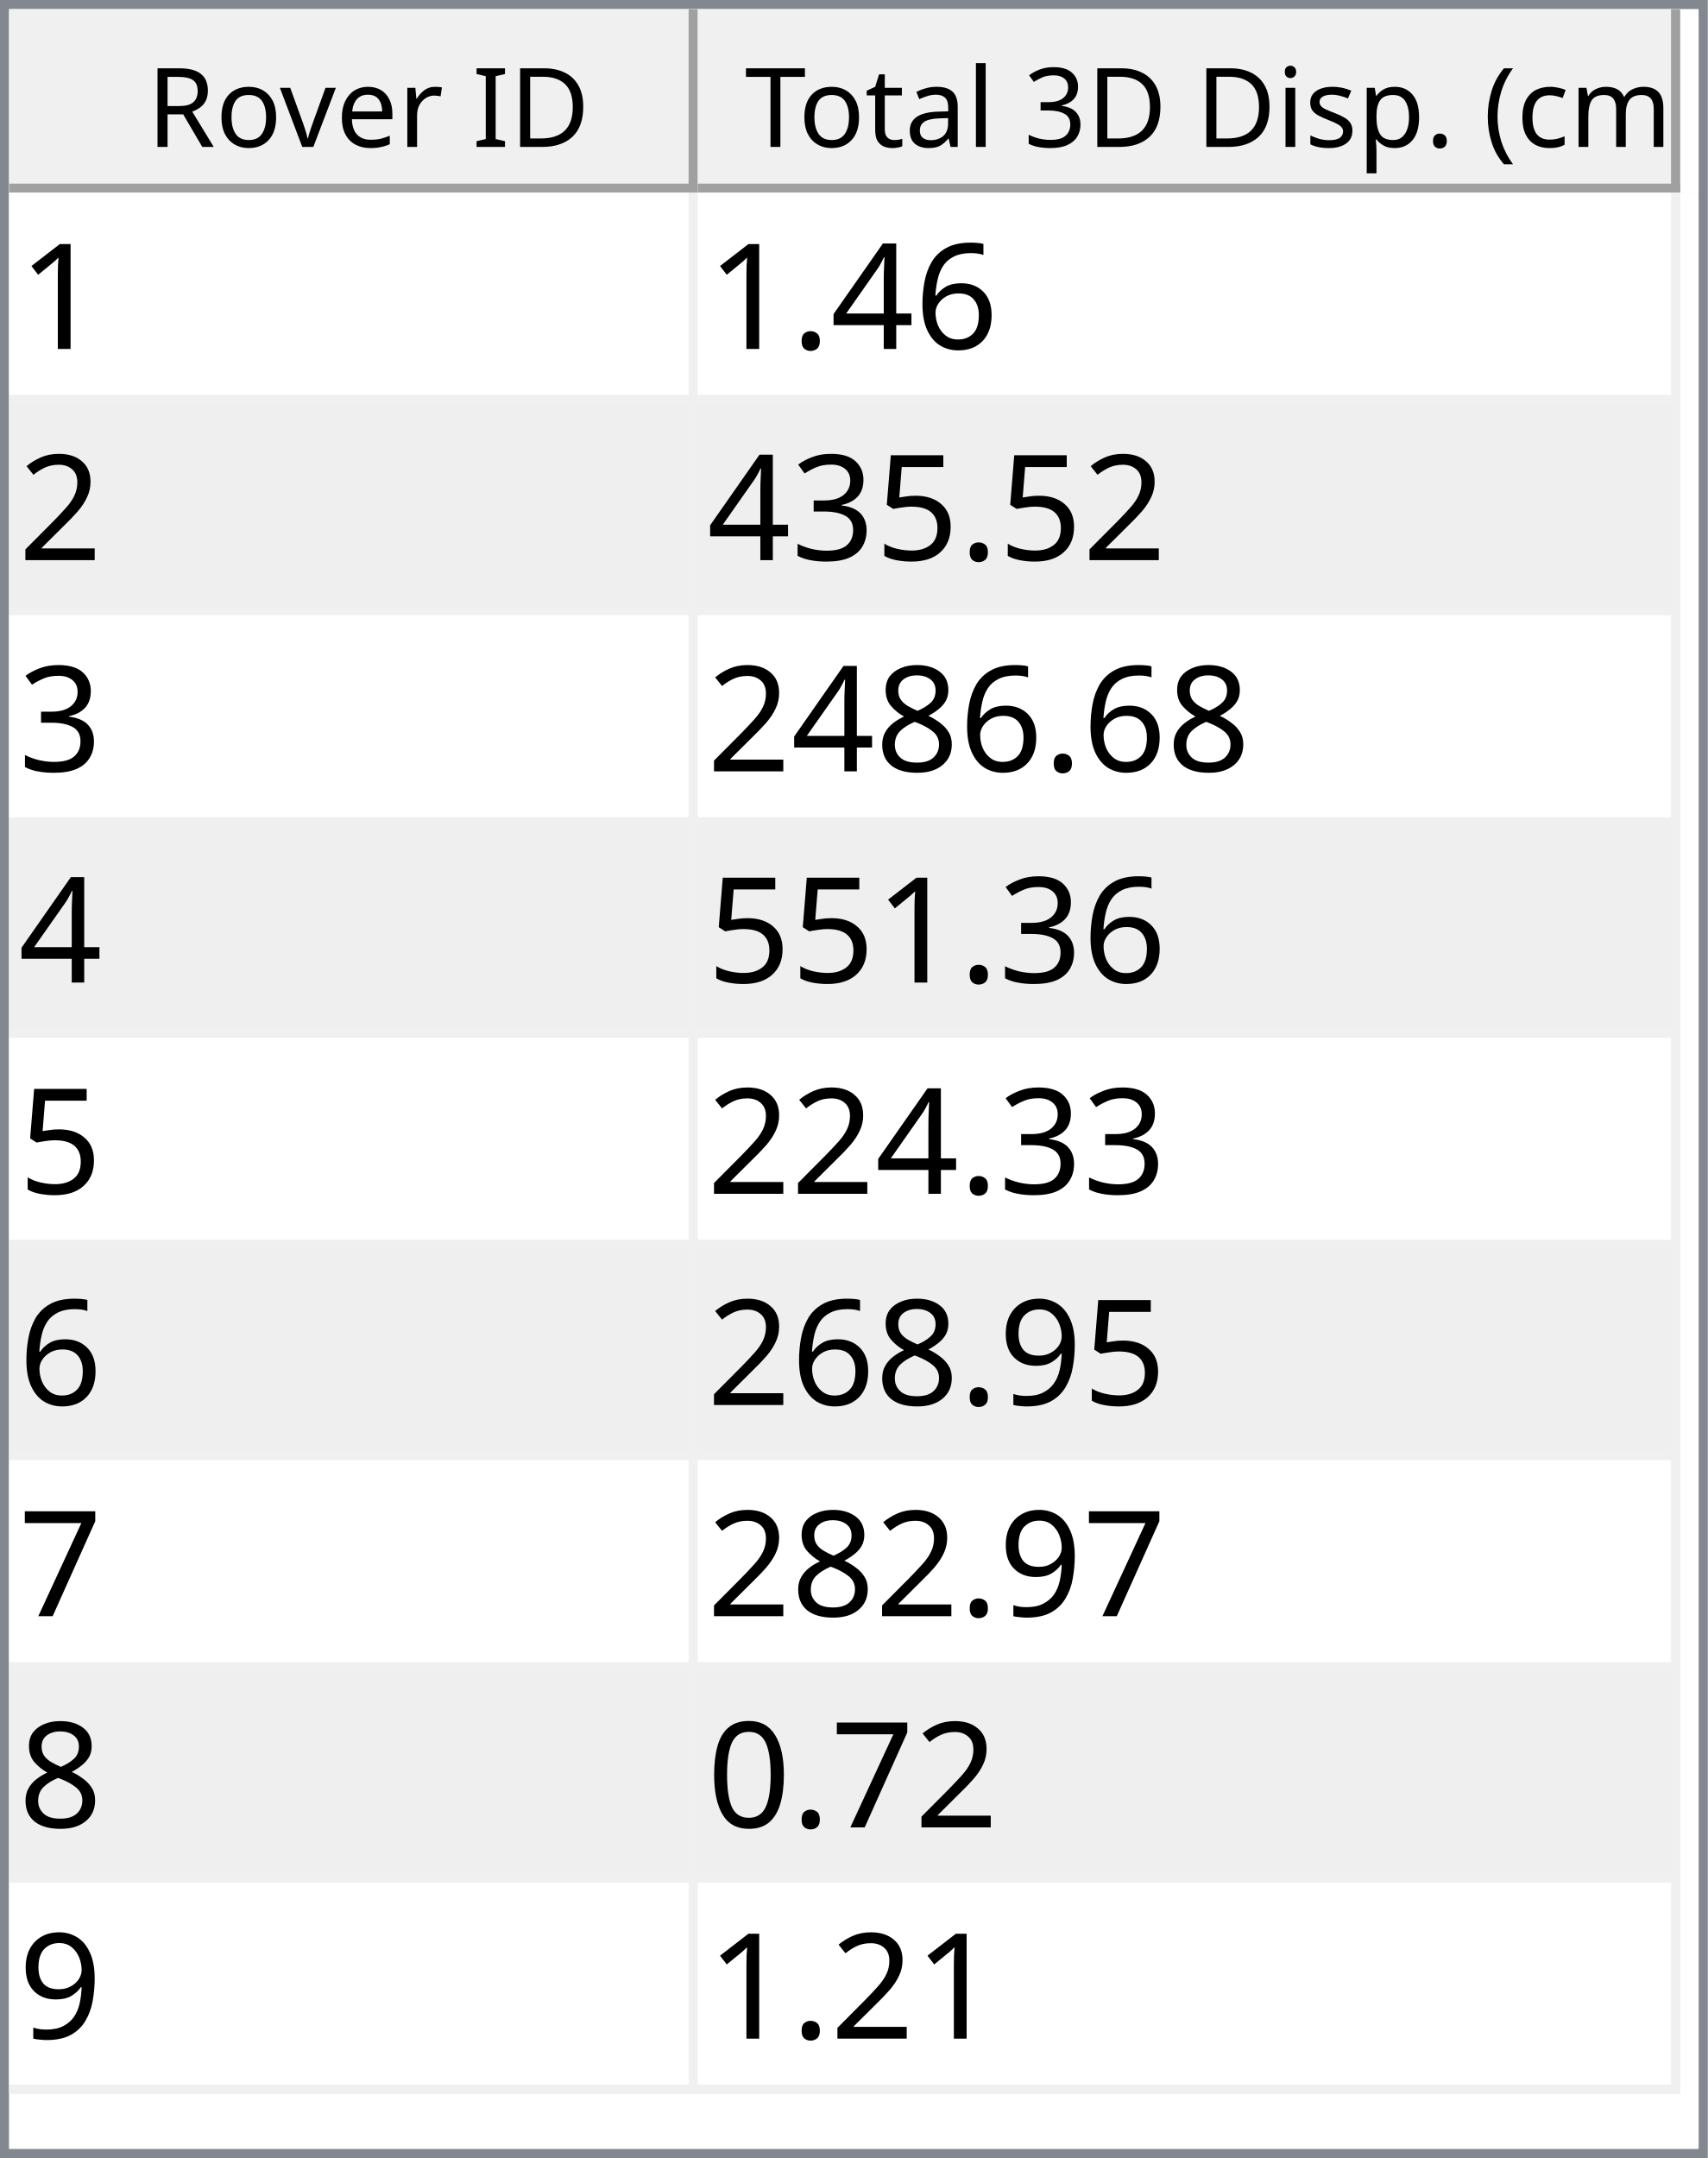
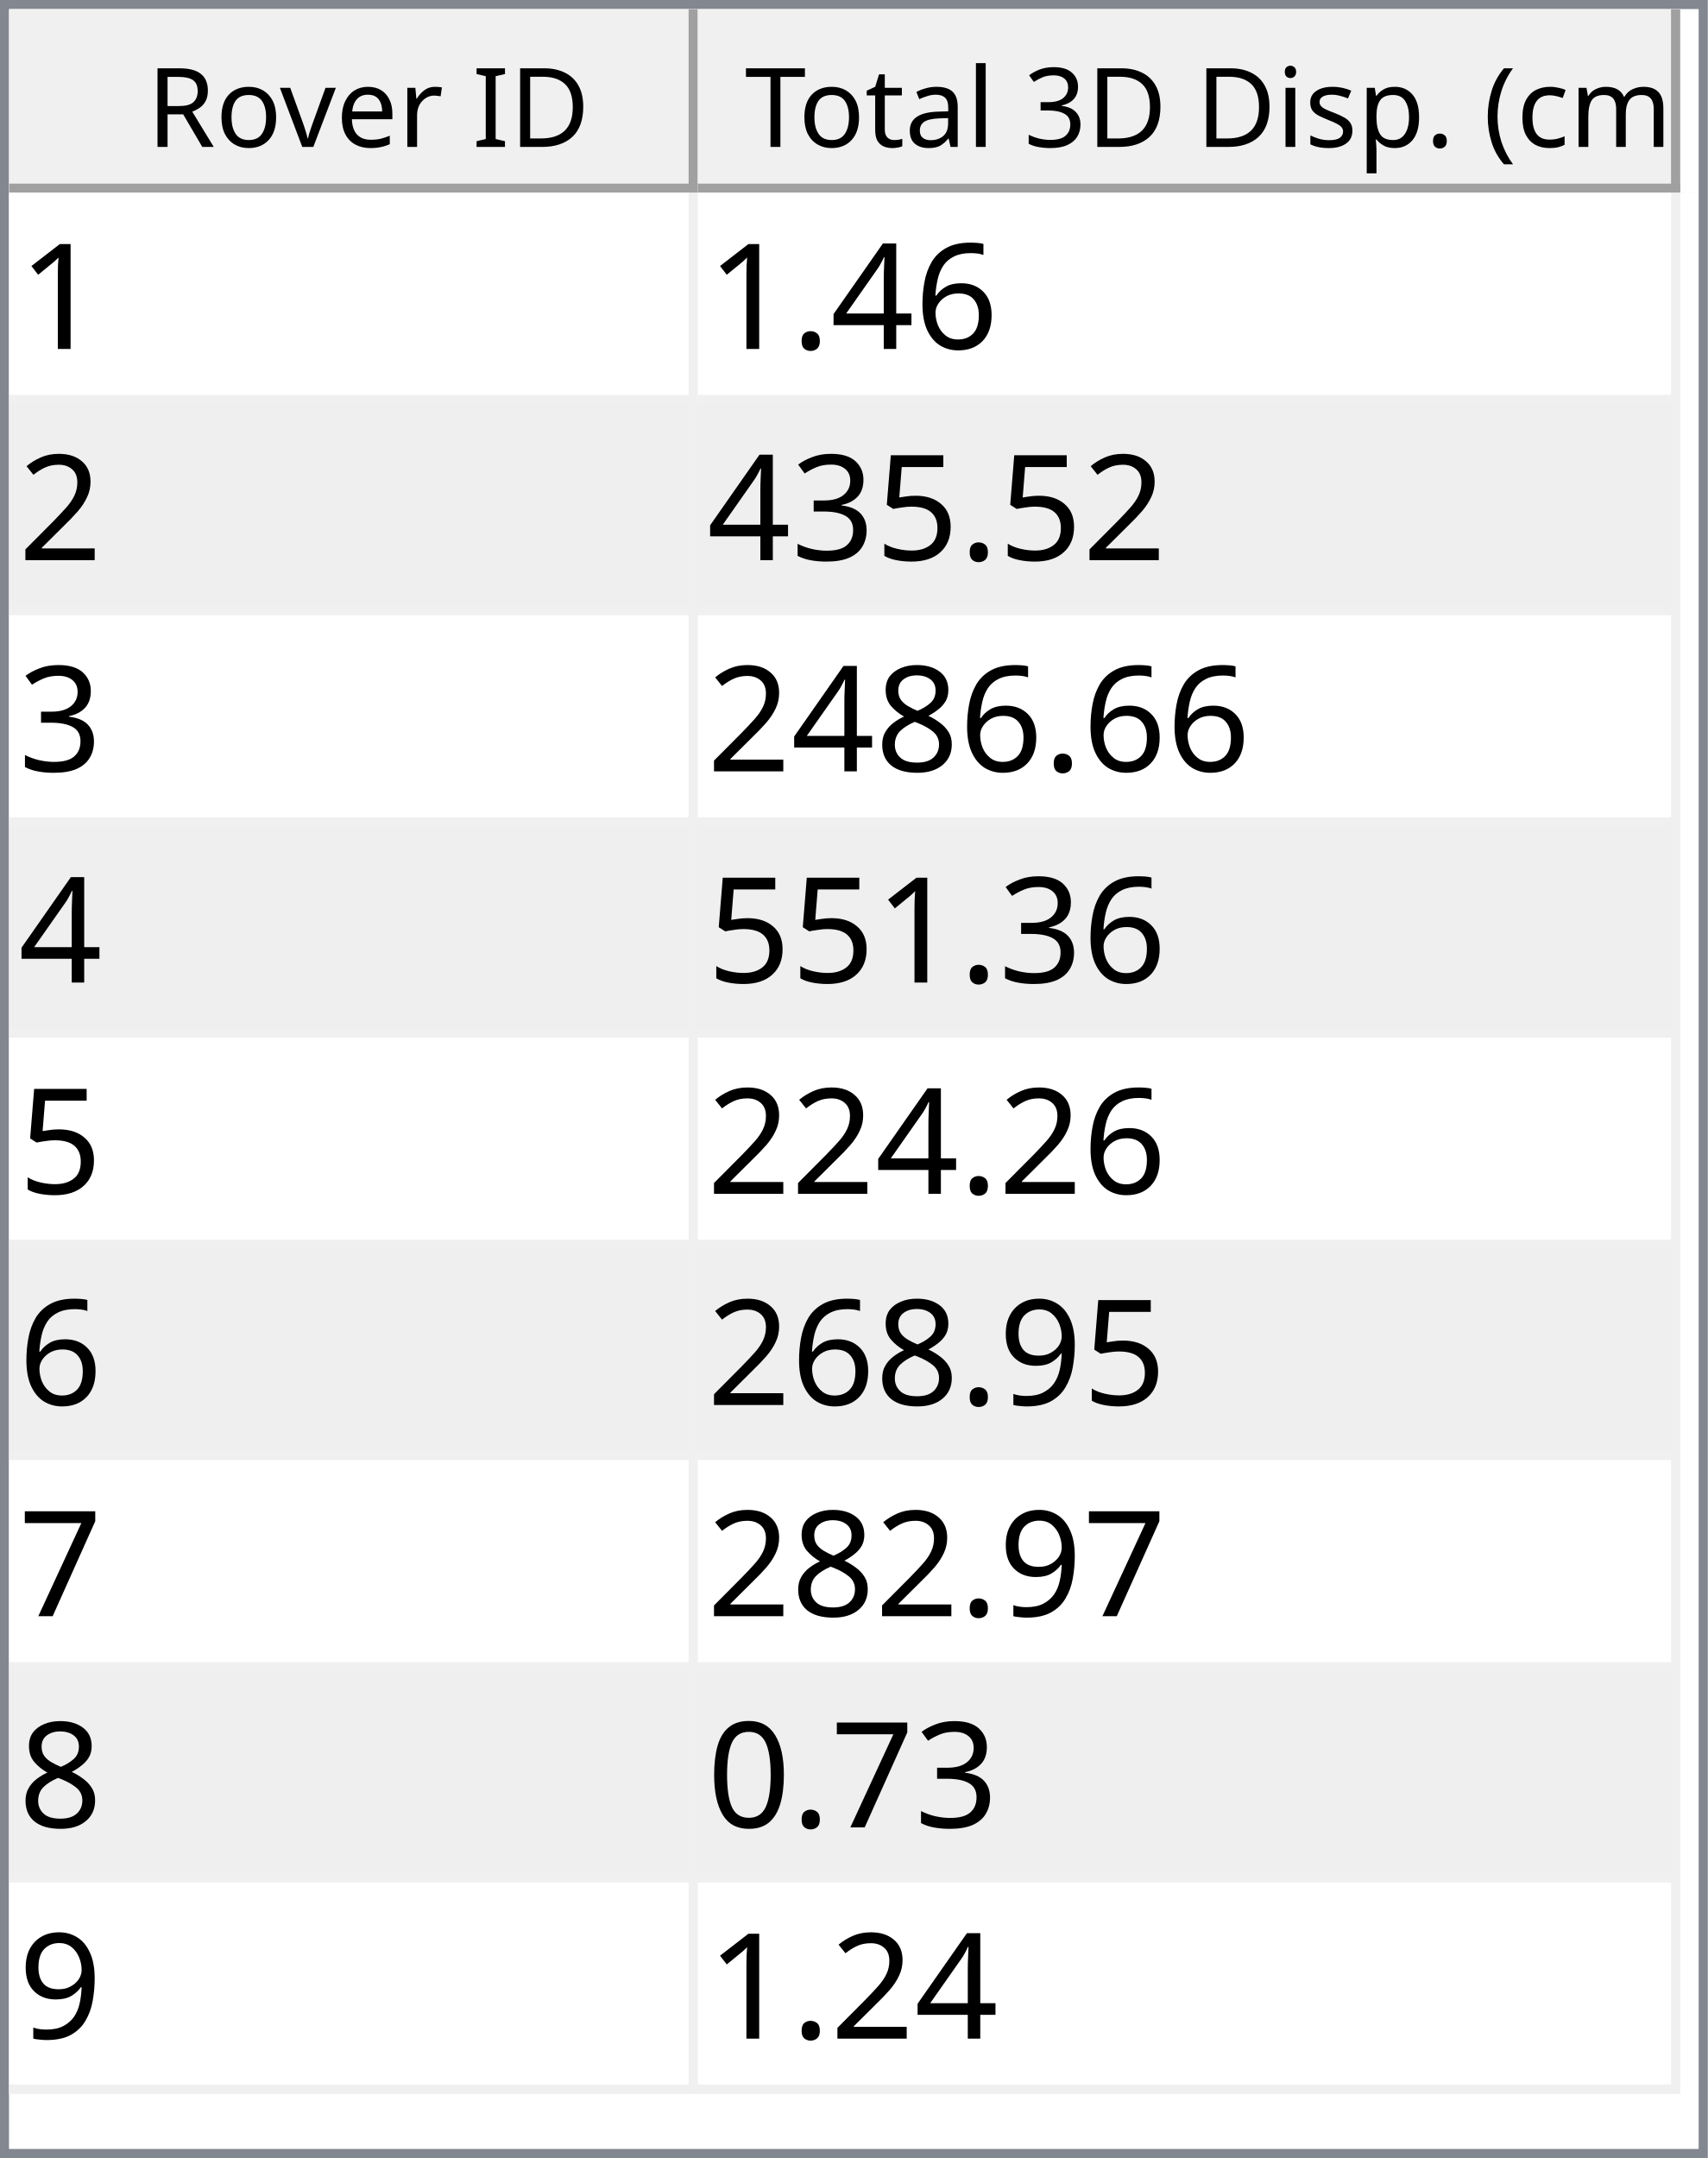
<svg xmlns="http://www.w3.org/2000/svg" style="fill-opacity:1; color-rendering:auto; color-interpolation:auto; text-rendering:auto; stroke:black; stroke-linecap:square; stroke-miterlimit:10; shape-rendering:auto; stroke-opacity:1; fill:black; stroke-dasharray:none; font-weight:normal; stroke-width:1; font-family:'Dialog'; font-style:normal; stroke-linejoin:miter; font-size:12px; stroke-dashoffset:0; image-rendering:auto;" width="186" height="235">
  <defs id="genericDefs" />
  <g>
    <defs id="defs1">
      <clipPath clipPathUnits="userSpaceOnUse" id="clipPath1">
        <path d="M0 0 L186 0 L186 235 L0 235 L0 0 Z" />
      </clipPath>
      <clipPath clipPathUnits="userSpaceOnUse" id="clipPath2">
        <path d="M0 0 L0 235 L186 235 L186 0 Z" />
      </clipPath>
      <clipPath clipPathUnits="userSpaceOnUse" id="clipPath3">
        <path d="M0 0 L0 20 L184 20 L184 0 Z" />
      </clipPath>
      <clipPath clipPathUnits="userSpaceOnUse" id="clipPath4">
        <path d="M0 0 L0 20 L75 20 L75 0 Z" />
      </clipPath>
      <clipPath clipPathUnits="userSpaceOnUse" id="clipPath5">
        <path d="M1 1 L1 19 L74 19 L74 1 Z" />
      </clipPath>
      <clipPath clipPathUnits="userSpaceOnUse" id="clipPath6">
        <path d="M0 0 L0 18 L73 18 L73 0 Z" />
      </clipPath>
      <clipPath clipPathUnits="userSpaceOnUse" id="clipPath7">
        <path d="M-0.5 -0.5 L-0.5 19.5 L74.5 19.5 L74.5 -0.5 Z" />
      </clipPath>
      <clipPath clipPathUnits="userSpaceOnUse" id="clipPath8">
        <path d="M0 0 L0 20 L107 20 L107 0 Z" />
      </clipPath>
      <clipPath clipPathUnits="userSpaceOnUse" id="clipPath9">
        <path d="M1 1 L1 19 L106 19 L106 1 Z" />
      </clipPath>
      <clipPath clipPathUnits="userSpaceOnUse" id="clipPath10">
        <path d="M0 0 L0 18 L105 18 L105 0 Z" />
      </clipPath>
      <clipPath clipPathUnits="userSpaceOnUse" id="clipPath11">
        <path d="M-0.5 -0.5 L-0.5 19.5 L106.5 19.5 L106.5 -0.5 Z" />
      </clipPath>
      <clipPath clipPathUnits="userSpaceOnUse" id="clipPath12">
        <path d="M0 0 L0 213 L184 213 L184 0 Z" />
      </clipPath>
      <clipPath clipPathUnits="userSpaceOnUse" id="clipPath13">
        <path d="M0 0 L0 207 L182 207 L182 0 Z" />
      </clipPath>
      <clipPath clipPathUnits="userSpaceOnUse" id="clipPath14">
        <path d="M-0.5 -0.5 L-0.5 206.5 L181.5 206.5 L181.5 -0.5 Z" />
      </clipPath>
      <clipPath clipPathUnits="userSpaceOnUse" id="clipPath15">
        <path d="M0 0 L0 22 L74 22 L74 0 Z" />
      </clipPath>
      <clipPath clipPathUnits="userSpaceOnUse" id="clipPath16">
        <path d="M0 0 L0 22 L106 22 L106 0 Z" />
      </clipPath>
      <font horiz-adv-x="64.551" id="font1">
        <font-face ascent="107.91" descent="25.098" units-per-em="100" style="font-style:normal; font-family:Segoe UI; font-weight:normal;" />
        <missing-glyph horiz-adv-x="64.551" d="M8.109 0 L8.109 68.266 L56.453 68.266 L56.453 0 L8.109 0 ZM15.328 7.234 L49.219 7.234 L49.219 61.031 L15.328 61.031 L15.328 7.234 Z" />
        <glyph unicode="D" horiz-adv-x="70.117" d="M9.188 0 L9.188 70.016 L28.516 70.016 Q65.531 70.016 65.531 35.891 Q65.531 19.672 55.25 9.836 Q44.969 0 27.734 0 L9.188 0 ZM17.391 62.594 L17.391 7.422 L27.828 7.422 Q41.609 7.422 49.273 14.797 Q56.938 22.172 56.938 35.688 Q56.938 62.594 28.328 62.594 L17.391 62.594 Z" />
        <glyph unicode="I" horiz-adv-x="26.611" d="M17.391 0 L9.188 0 L9.188 70.016 L17.391 70.016 L17.391 0 Z" />
        <glyph unicode=" " horiz-adv-x="27.393" d="" />
        <glyph unicode="r" horiz-adv-x="34.766" d="M34.188 41.891 Q32.078 43.5 28.125 43.5 Q23 43.5 19.555 38.672 Q16.109 33.844 16.109 25.484 L16.109 0 L8.109 0 L8.109 50 L16.109 50 L16.109 39.703 L16.312 39.703 Q18.016 44.969 21.531 47.922 Q25.047 50.875 29.391 50.875 Q32.516 50.875 34.188 50.203 L34.188 41.891 Z" />
        <glyph unicode="e" horiz-adv-x="52.295" d="M48.297 23 L12.984 23 Q13.188 14.656 17.484 10.109 Q21.781 5.562 29.297 5.562 Q37.75 5.562 44.828 11.141 L44.828 3.609 Q38.234 -1.172 27.391 -1.172 Q16.797 -1.172 10.742 5.641 Q4.688 12.453 4.688 24.812 Q4.688 36.469 11.305 43.82 Q17.922 51.172 27.734 51.172 Q37.547 51.172 42.922 44.828 Q48.297 38.484 48.297 27.203 L48.297 23 ZM40.094 29.781 Q40.047 36.719 36.75 40.578 Q33.453 44.438 27.594 44.438 Q21.922 44.438 17.969 40.383 Q14.016 36.328 13.094 29.781 L40.094 29.781 Z" />
        <glyph unicode="v" horiz-adv-x="47.9" d="M47.406 50 L27.484 0 L19.625 0 L0.688 50 L9.469 50 L22.172 13.672 Q23.578 9.672 23.922 6.688 L24.125 6.688 Q24.609 10.453 25.688 13.484 L38.969 50 L47.406 50 Z" />
        <glyph unicode="o" horiz-adv-x="58.594" d="M29 -1.172 Q17.922 -1.172 11.305 5.836 Q4.688 12.844 4.688 24.422 Q4.688 37.016 11.57 44.094 Q18.453 51.172 30.172 51.172 Q41.359 51.172 47.633 44.289 Q53.906 37.406 53.906 25.203 Q53.906 13.234 47.141 6.031 Q40.375 -1.172 29 -1.172 ZM29.594 44.438 Q21.875 44.438 17.383 39.188 Q12.891 33.938 12.891 24.703 Q12.891 15.828 17.43 10.695 Q21.969 5.562 29.594 5.562 Q37.359 5.562 41.531 10.594 Q45.703 15.625 45.703 24.906 Q45.703 34.281 41.531 39.359 Q37.359 44.438 29.594 44.438 Z" />
        <glyph unicode="R" horiz-adv-x="59.814" d="M59.375 0 L49.609 0 L37.891 19.625 Q36.281 22.359 34.766 24.289 Q33.25 26.219 31.664 27.438 Q30.078 28.656 28.25 29.219 Q26.422 29.781 24.125 29.781 L17.391 29.781 L17.391 0 L9.188 0 L9.188 70.016 L30.078 70.016 Q34.672 70.016 38.555 68.867 Q42.438 67.719 45.289 65.375 Q48.141 63.031 49.758 59.547 Q51.375 56.062 51.375 51.375 Q51.375 47.703 50.273 44.656 Q49.172 41.609 47.148 39.211 Q45.125 36.812 42.266 35.133 Q39.406 33.453 35.844 32.516 L35.844 32.328 Q37.594 31.547 38.891 30.547 Q40.188 29.547 41.359 28.18 Q42.531 26.812 43.68 25.078 Q44.828 23.344 46.234 21.047 L59.375 0 ZM17.391 62.594 L17.391 37.203 L28.516 37.203 Q31.594 37.203 34.203 38.133 Q36.812 39.062 38.719 40.797 Q40.625 42.531 41.703 45.047 Q42.781 47.562 42.781 50.688 Q42.781 56.297 39.141 59.445 Q35.5 62.594 28.609 62.594 L17.391 62.594 Z" />
        <glyph unicode=")" horiz-adv-x="30.176" d="M8.297 -15.922 L1.172 -15.922 Q16.406 2.344 16.406 26.812 Q16.406 51.469 1.078 70.016 L8.297 70.016 Q23.531 52.156 23.531 26.703 Q23.531 1.375 8.297 -15.922 Z" />
        <glyph unicode="m" horiz-adv-x="86.133" d="M79.109 0 L71.094 0 L71.094 28.719 Q71.094 37.016 68.531 40.727 Q65.969 44.438 59.906 44.438 Q54.781 44.438 51.195 39.75 Q47.609 35.062 47.609 28.516 L47.609 0 L39.594 0 L39.594 29.688 Q39.594 44.438 28.219 44.438 Q22.953 44.438 19.531 40.016 Q16.109 35.594 16.109 28.516 L16.109 0 L8.109 0 L8.109 50 L16.109 50 L16.109 42.094 L16.312 42.094 Q21.625 51.172 31.844 51.172 Q36.969 51.172 40.773 48.312 Q44.578 45.453 46 40.828 Q51.562 51.172 62.594 51.172 Q79.109 51.172 79.109 30.812 L79.109 0 Z" />
        <glyph unicode="c" horiz-adv-x="46.191" d="M42.188 2.297 Q36.422 -1.172 28.516 -1.172 Q17.828 -1.172 11.258 5.789 Q4.688 12.75 4.688 23.828 Q4.688 36.188 11.766 43.68 Q18.844 51.172 30.672 51.172 Q37.25 51.172 42.281 48.734 L42.281 40.531 Q36.719 44.438 30.375 44.438 Q22.703 44.438 17.797 38.945 Q12.891 33.453 12.891 24.516 Q12.891 15.719 17.508 10.641 Q22.125 5.562 29.891 5.562 Q36.422 5.562 42.188 9.906 L42.188 2.297 Z" />
        <glyph unicode="(" horiz-adv-x="30.176" d="M29.109 -15.922 L21.969 -15.922 Q6.844 1.375 6.844 26.703 Q6.844 52.156 21.969 70.016 L29.203 70.016 Q13.875 51.469 13.875 26.812 Q13.875 2.344 29.109 -15.922 Z" />
        <glyph unicode="." horiz-adv-x="21.68" d="M10.891 -1.078 Q8.641 -1.078 7.055 0.539 Q5.469 2.156 5.469 4.391 Q5.469 6.641 7.055 8.273 Q8.641 9.906 10.891 9.906 Q13.188 9.906 14.797 8.273 Q16.406 6.641 16.406 4.391 Q16.406 2.156 14.797 0.539 Q13.188 -1.078 10.891 -1.078 Z" />
        <glyph unicode="p" horiz-adv-x="58.789" d="M16.312 7.234 L16.109 7.234 L16.109 -23 L8.109 -23 L8.109 50 L16.109 50 L16.109 41.219 L16.312 41.219 Q22.219 51.172 33.594 51.172 Q43.266 51.172 48.688 44.461 Q54.109 37.75 54.109 26.469 Q54.109 13.922 48 6.375 Q41.891 -1.172 31.297 -1.172 Q21.578 -1.172 16.312 7.234 ZM16.109 27.391 L16.109 20.406 Q16.109 14.203 20.141 9.883 Q24.172 5.562 30.375 5.562 Q37.641 5.562 41.773 11.133 Q45.906 16.703 45.906 26.609 Q45.906 34.969 42.047 39.703 Q38.188 44.438 31.594 44.438 Q24.609 44.438 20.359 39.578 Q16.109 34.719 16.109 27.391 Z" />
        <glyph unicode="s" horiz-adv-x="42.432" d="M5.078 1.812 L5.078 10.406 Q11.625 5.562 19.484 5.562 Q30.031 5.562 30.031 12.594 Q30.031 14.594 29.125 15.992 Q28.219 17.391 26.68 18.461 Q25.141 19.531 23.07 20.383 Q21 21.234 18.609 22.172 Q15.281 23.484 12.766 24.828 Q10.25 26.172 8.57 27.859 Q6.891 29.547 6.031 31.695 Q5.172 33.844 5.172 36.719 Q5.172 40.234 6.789 42.945 Q8.406 45.656 11.086 47.484 Q13.766 49.312 17.211 50.242 Q20.656 51.172 24.312 51.172 Q30.812 51.172 35.938 48.922 L35.938 40.828 Q30.422 44.438 23.25 44.438 Q21 44.438 19.195 43.922 Q17.391 43.406 16.094 42.477 Q14.797 41.547 14.086 40.258 Q13.375 38.969 13.375 37.406 Q13.375 35.453 14.086 34.133 Q14.797 32.812 16.164 31.789 Q17.531 30.766 19.484 29.938 Q21.438 29.109 23.922 28.125 Q27.25 26.859 29.883 25.516 Q32.516 24.172 34.375 22.484 Q36.234 20.797 37.234 18.602 Q38.234 16.406 38.234 13.375 Q38.234 9.672 36.602 6.938 Q34.969 4.203 32.234 2.398 Q29.5 0.594 25.93 -0.289 Q22.359 -1.172 18.453 -1.172 Q10.75 -1.172 5.078 1.812 Z" />
        <glyph unicode="i" horiz-adv-x="24.219" d="M12.203 62.703 Q10.062 62.703 8.547 64.164 Q7.031 65.625 7.031 67.875 Q7.031 70.125 8.547 71.609 Q10.062 73.094 12.203 73.094 Q14.406 73.094 15.945 71.609 Q17.484 70.125 17.484 67.875 Q17.484 65.719 15.945 64.211 Q14.406 62.703 12.203 62.703 ZM16.109 0 L8.109 0 L8.109 50 L16.109 50 L16.109 0 Z" />
        <glyph unicode="3" horiz-adv-x="53.906" d="M46.531 19.828 Q46.531 15.094 44.75 11.211 Q42.969 7.328 39.719 4.57 Q36.469 1.812 31.93 0.297 Q27.391 -1.219 21.922 -1.219 Q11.922 -1.219 6 2.594 L6 11.188 Q13.094 5.609 22.219 5.609 Q25.875 5.609 28.828 6.539 Q31.781 7.469 33.906 9.227 Q36.031 10.984 37.18 13.477 Q38.328 15.969 38.328 19.094 Q38.328 32.812 18.797 32.812 L12.984 32.812 L12.984 39.594 L18.5 39.594 Q35.797 39.594 35.797 52.484 Q35.797 64.406 22.609 64.406 Q15.188 64.406 8.688 59.422 L8.688 67.188 Q15.375 71.188 24.609 71.188 Q29 71.188 32.57 69.969 Q36.141 68.75 38.68 66.555 Q41.219 64.359 42.609 61.281 Q44 58.203 44 54.5 Q44 40.672 30.031 36.719 L30.031 36.531 Q33.594 36.141 36.625 34.797 Q39.656 33.453 41.852 31.305 Q44.047 29.156 45.289 26.25 Q46.531 23.344 46.531 19.828 Z" />
        <glyph unicode="l" horiz-adv-x="24.219" d="M16.109 0 L8.109 0 L8.109 74.031 L16.109 74.031 L16.109 0 Z" />
        <glyph unicode="a" horiz-adv-x="50.879" d="M43.891 0 L35.891 0 L35.891 7.812 L35.688 7.812 Q30.469 -1.172 20.312 -1.172 Q12.844 -1.172 8.617 2.781 Q4.391 6.734 4.391 13.281 Q4.391 27.297 20.906 29.594 L35.891 31.688 Q35.891 44.438 25.594 44.438 Q16.547 44.438 9.281 38.281 L9.281 46.484 Q16.656 51.172 26.266 51.172 Q43.891 51.172 43.891 32.516 L43.891 0 ZM35.891 25.297 L23.828 23.641 Q18.266 22.859 15.43 20.875 Q12.594 18.891 12.594 13.875 Q12.594 10.203 15.211 7.883 Q17.828 5.562 22.172 5.562 Q28.125 5.562 32.008 9.742 Q35.891 13.922 35.891 20.312 L35.891 25.297 Z" />
        <glyph unicode="t" horiz-adv-x="33.887" d="M31.297 0.484 Q28.469 -1.078 23.828 -1.078 Q10.688 -1.078 10.688 13.578 L10.688 43.172 L2.094 43.172 L2.094 50 L10.688 50 L10.688 62.203 L18.703 64.797 L18.703 50 L31.297 50 L31.297 43.172 L18.703 43.172 L18.703 14.984 Q18.703 9.969 20.414 7.82 Q22.125 5.672 26.078 5.672 Q29.109 5.672 31.297 7.328 L31.297 0.484 Z" />
        <glyph unicode="T" horiz-adv-x="52.393" d="M50.594 62.594 L30.375 62.594 L30.375 0 L22.172 0 L22.172 62.594 L2 62.594 L2 70.016 L50.594 70.016 L50.594 62.594 Z" />
      </font>
      <font horiz-adv-x="75.0" id="font2">
        <font-face ascent="100.537" descent="21.973" units-per-em="100" style="font-style:normal; font-family:sans-serif; font-weight:normal;" />
        <missing-glyph horiz-adv-x="75.0" d="M12.5 0 L12.5 62.5 L62.5 62.5 L62.5 0 L12.5 0 ZM14.062 1.562 L60.938 1.562 L60.938 60.938 L14.062 60.938 L14.062 1.562 Z" />
        <glyph unicode="1" horiz-adv-x="55.615" d="M37.25 0 L28.469 0 L28.469 56 Q25.297 52.984 20.141 49.953 Q14.984 46.922 10.891 45.406 L10.891 53.906 Q18.266 57.375 23.781 62.305 Q29.297 67.234 31.594 71.875 L37.25 71.875 L37.25 0 Z" />
        <glyph unicode="6" horiz-adv-x="55.615" d="M49.75 54.047 L41.016 53.375 Q39.844 58.547 37.703 60.891 Q34.125 64.656 28.906 64.656 Q24.703 64.656 21.531 62.312 Q17.391 59.281 14.992 53.469 Q12.594 47.656 12.5 36.922 Q15.672 41.75 20.266 44.094 Q24.859 46.438 29.891 46.438 Q38.672 46.438 44.852 39.969 Q51.031 33.5 51.031 23.25 Q51.031 16.5 48.125 10.719 Q45.219 4.938 40.141 1.859 Q35.062 -1.219 28.609 -1.219 Q17.625 -1.219 10.695 6.859 Q3.766 14.938 3.766 33.5 Q3.766 54.25 11.422 63.672 Q18.109 71.875 29.438 71.875 Q37.891 71.875 43.289 67.141 Q48.688 62.406 49.75 54.047 ZM13.875 23.188 Q13.875 18.656 15.797 14.508 Q17.719 10.359 21.188 8.18 Q24.656 6 28.469 6 Q34.031 6 38.039 10.492 Q42.047 14.984 42.047 22.703 Q42.047 30.125 38.086 34.398 Q34.125 38.672 28.125 38.672 Q22.172 38.672 18.023 34.398 Q13.875 30.125 13.875 23.188 Z" />
        <glyph unicode="4" horiz-adv-x="55.615" d="M32.328 0 L32.328 17.141 L1.266 17.141 L1.266 25.203 L33.938 71.578 L41.109 71.578 L41.109 25.203 L50.781 25.203 L50.781 17.141 L41.109 17.141 L41.109 0 L32.328 0 ZM32.328 25.203 L32.328 57.469 L9.906 25.203 L32.328 25.203 Z" />
        <glyph unicode="." horiz-adv-x="27.783" d="M9.078 0 L9.078 10.016 L19.094 10.016 L19.094 0 L9.078 0 Z" />
        <glyph unicode="2" horiz-adv-x="55.615" d="M50.344 8.453 L50.344 0 L3.031 0 Q2.938 3.172 4.047 6.109 Q5.859 10.938 9.836 15.625 Q13.812 20.312 21.344 26.469 Q33.016 36.031 37.117 41.625 Q41.219 47.219 41.219 52.203 Q41.219 57.422 37.477 61.008 Q33.734 64.594 27.734 64.594 Q21.391 64.594 17.578 60.789 Q13.766 56.984 13.719 50.25 L4.688 51.172 Q5.609 61.281 11.664 66.578 Q17.719 71.875 27.938 71.875 Q38.234 71.875 44.242 66.164 Q50.25 60.453 50.25 52 Q50.25 47.703 48.492 43.555 Q46.734 39.406 42.656 34.812 Q38.578 30.219 29.109 22.219 Q21.188 15.578 18.945 13.211 Q16.703 10.844 15.234 8.453 L50.344 8.453 Z" />
        <glyph unicode="5" horiz-adv-x="55.615" d="M4.156 18.75 L13.375 19.531 Q14.406 12.797 18.141 9.398 Q21.875 6 27.156 6 Q33.5 6 37.891 10.789 Q42.281 15.578 42.281 23.484 Q42.281 31 38.062 35.352 Q33.844 39.703 27 39.703 Q22.75 39.703 19.336 37.773 Q15.922 35.844 13.969 32.766 L5.719 33.844 L12.641 70.609 L48.25 70.609 L48.25 62.203 L19.672 62.203 L15.828 42.969 Q22.266 47.469 29.344 47.469 Q38.719 47.469 45.164 40.969 Q51.609 34.469 51.609 24.266 Q51.609 14.547 45.953 7.469 Q39.062 -1.219 27.156 -1.219 Q17.391 -1.219 11.211 4.25 Q5.031 9.719 4.156 18.75 Z" />
        <glyph unicode="3" horiz-adv-x="55.615" d="M4.203 18.891 L12.984 20.062 Q14.5 12.594 18.141 9.297 Q21.781 6 27 6 Q33.203 6 37.477 10.297 Q41.75 14.594 41.75 20.953 Q41.75 27 37.797 30.93 Q33.844 34.859 27.734 34.859 Q25.25 34.859 21.531 33.891 L22.516 41.609 Q23.391 41.5 23.922 41.5 Q29.547 41.5 34.039 44.43 Q38.531 47.359 38.531 53.469 Q38.531 58.297 35.258 61.477 Q31.984 64.656 26.812 64.656 Q21.688 64.656 18.266 61.43 Q14.844 58.203 13.875 51.766 L5.078 53.328 Q6.688 62.156 12.398 67.016 Q18.109 71.875 26.609 71.875 Q32.469 71.875 37.398 69.359 Q42.328 66.844 44.945 62.5 Q47.562 58.156 47.562 53.266 Q47.562 48.641 45.07 44.828 Q42.578 41.016 37.703 38.766 Q44.047 37.312 47.562 32.695 Q51.078 28.078 51.078 21.141 Q51.078 11.766 44.242 5.25 Q37.406 -1.266 26.953 -1.266 Q17.531 -1.266 11.305 4.352 Q5.078 9.969 4.203 18.891 Z" />
        <glyph unicode="8" horiz-adv-x="55.615" d="M17.672 38.812 Q12.203 40.828 9.57 44.539 Q6.938 48.25 6.938 53.422 Q6.938 61.234 12.555 66.555 Q18.172 71.875 27.484 71.875 Q36.859 71.875 42.578 66.43 Q48.297 60.984 48.297 53.172 Q48.297 48.188 45.68 44.508 Q43.062 40.828 37.75 38.812 Q44.344 36.672 47.781 31.883 Q51.219 27.094 51.219 20.453 Q51.219 11.281 44.727 5.031 Q38.234 -1.219 27.641 -1.219 Q17.047 -1.219 10.547 5.055 Q4.047 11.328 4.047 20.703 Q4.047 27.688 7.594 32.398 Q11.141 37.109 17.672 38.812 ZM15.922 53.719 Q15.922 48.641 19.195 45.414 Q22.469 42.188 27.688 42.188 Q32.766 42.188 36.016 45.383 Q39.266 48.578 39.266 53.219 Q39.266 58.062 35.914 61.359 Q32.562 64.656 27.594 64.656 Q22.562 64.656 19.242 61.43 Q15.922 58.203 15.922 53.719 ZM13.094 20.656 Q13.094 16.891 14.875 13.375 Q16.656 9.859 20.172 7.93 Q23.688 6 27.734 6 Q34.031 6 38.133 10.055 Q42.234 14.109 42.234 20.359 Q42.234 26.703 38.016 30.859 Q33.797 35.016 27.438 35.016 Q21.234 35.016 17.164 30.914 Q13.094 26.812 13.094 20.656 Z" />
        <glyph unicode="9" horiz-adv-x="55.615" d="M5.469 16.547 L13.922 17.328 Q14.984 11.375 18.016 8.688 Q21.047 6 25.781 6 Q29.828 6 32.883 7.859 Q35.938 9.719 37.891 12.82 Q39.844 15.922 41.164 21.195 Q42.484 26.469 42.484 31.938 Q42.484 32.516 42.438 33.688 Q39.797 29.5 35.234 26.883 Q30.672 24.266 25.344 24.266 Q16.453 24.266 10.305 30.711 Q4.156 37.156 4.156 47.703 Q4.156 58.594 10.578 65.234 Q17 71.875 26.656 71.875 Q33.641 71.875 39.43 68.117 Q45.219 64.359 48.219 57.398 Q51.219 50.438 51.219 37.25 Q51.219 23.531 48.242 15.406 Q45.266 7.281 39.383 3.031 Q33.5 -1.219 25.594 -1.219 Q17.188 -1.219 11.867 3.445 Q6.547 8.109 5.469 16.547 ZM41.453 48.141 Q41.453 55.719 37.43 60.156 Q33.406 64.594 27.734 64.594 Q21.875 64.594 17.531 59.812 Q13.188 55.031 13.188 47.406 Q13.188 40.578 17.312 36.305 Q21.438 32.031 27.484 32.031 Q33.594 32.031 37.523 36.305 Q41.453 40.578 41.453 48.141 Z" />
        <glyph unicode="7" horiz-adv-x="55.615" d="M4.734 62.203 L4.734 70.656 L51.078 70.656 L51.078 63.812 Q44.234 56.547 37.523 44.484 Q30.812 32.422 27.156 19.672 Q24.516 10.688 23.781 0 L14.75 0 Q14.891 8.453 18.062 20.414 Q21.234 32.375 27.172 43.484 Q33.109 54.594 39.797 62.203 L4.734 62.203 Z" />
        <glyph unicode="0" horiz-adv-x="55.615" d="M4.156 35.297 Q4.156 48 6.766 55.742 Q9.375 63.484 14.523 67.68 Q19.672 71.875 27.484 71.875 Q33.25 71.875 37.594 69.555 Q41.938 67.234 44.773 62.867 Q47.609 58.5 49.219 52.227 Q50.828 45.953 50.828 35.297 Q50.828 22.703 48.242 14.969 Q45.656 7.234 40.508 3.008 Q35.359 -1.219 27.484 -1.219 Q17.141 -1.219 11.234 6.203 Q4.156 15.141 4.156 35.297 ZM13.188 35.297 Q13.188 17.672 17.312 11.836 Q21.438 6 27.484 6 Q33.547 6 37.672 11.859 Q41.797 17.719 41.797 35.297 Q41.797 52.984 37.672 58.789 Q33.547 64.594 27.391 64.594 Q21.344 64.594 17.719 59.469 Q13.188 52.938 13.188 35.297 Z" />
      </font>
    </defs>
    <g style="fill:white; stroke:white;">
      <rect x="0" y="0" width="186" style="clip-path:url(#clipPath1); stroke:none;" height="235" />
    </g>
    <g style="fill:white; text-rendering:optimizeSpeed; color-rendering:optimizeSpeed; image-rendering:optimizeSpeed; shape-rendering:crispEdges; stroke:white; color-interpolation:sRGB;">
      <rect x="0" width="186" height="235" y="0" style="stroke:none;" />
      <path style="stroke:none;" d="M0 235 L186 235 L186 0 L0 0 Z" />
    </g>
    <g style="fill:rgb(240,240,240); font-family:'Segoe UI'; stroke:rgb(240,240,240);">
      <rect x="0" y="0" width="186" style="clip-path:url(#clipPath2); stroke:none;" height="235" />
    </g>
    <g style="fill:rgb(130,135,144); font-family:'Segoe UI'; stroke:rgb(130,135,144);">
      <path d="M0 0 L186 0 L186 235 L0 235 L0 0 ZM1 1 L185 1 L185 234 L1 234 L1 1 Z" style="fill-rule:evenodd; clip-path:url(#clipPath2); stroke:none;" />
    </g>
    <g style="fill:white; font-family:'Segoe UI'; stroke:white;" transform="translate(1,1)">
      <rect x="0" y="0" width="184" style="clip-path:url(#clipPath3); stroke:none;" height="20" />
    </g>
    <g style="fill:rgb(240,240,240); font-family:'Segoe UI'; stroke:rgb(240,240,240);" transform="translate(1,1)">
      <rect x="0" y="0" width="75" style="clip-path:url(#clipPath4); stroke:none;" height="20" />
    </g>
    <g style="font-family:'Segoe UI';" transform="translate(2,2)">
      <text x="14" xml:space="preserve" y="14" style="clip-path:url(#clipPath6); stroke:none;">Rover ID</text>
    </g>
    <g style="fill:rgb(160,160,160); font-family:'Segoe UI'; stroke:rgb(160,160,160); stroke-linejoin:bevel;" transform="translate(1.5,1.5)">
      <line x1="74" x2="74" y1="0" style="fill:none; clip-path:url(#clipPath7);" y2="19" />
    </g>
    <g style="fill:rgb(160,160,160); font-family:'Segoe UI'; stroke:rgb(160,160,160); stroke-linejoin:bevel;" transform="matrix(1,0,0,1,1,1) translate(0.5,0.5)">
      <line x1="0" x2="74" y1="19" style="fill:none; clip-path:url(#clipPath7);" y2="19" />
    </g>
    <g style="fill:rgb(240,240,240); font-family:'Segoe UI'; stroke:rgb(240,240,240);" transform="translate(76,1)">
      <rect x="0" y="0" width="107" style="clip-path:url(#clipPath8); stroke:none;" height="20" />
    </g>
    <g style="font-family:'Segoe UI';" transform="translate(77,2)">
      <text x="1" xml:space="preserve" y="14" style="clip-path:url(#clipPath10); stroke:none;"> Total 3D Disp. (cm)</text>
    </g>
    <g style="fill:rgb(160,160,160); font-family:'Segoe UI'; stroke:rgb(160,160,160); stroke-linejoin:bevel;" transform="translate(76.5,1.5)">
      <line x1="106" x2="106" y1="0" style="fill:none; clip-path:url(#clipPath11);" y2="19" />
    </g>
    <g style="fill:rgb(160,160,160); font-family:'Segoe UI'; stroke:rgb(160,160,160); stroke-linejoin:bevel;" transform="matrix(1,0,0,1,76,1) translate(0.5,0.5)">
      <line x1="0" x2="106" y1="19" style="fill:none; clip-path:url(#clipPath11);" y2="19" />
    </g>
    <g style="fill:white; font-family:'Segoe UI'; stroke:white;" transform="translate(1,21)">
      <rect x="0" y="0" width="184" style="clip-path:url(#clipPath12); stroke:none;" height="213" />
    </g>
    <g style="fill:rgb(240,240,240); font-size:16px; font-family:sans-serif; stroke:rgb(240,240,240);" transform="translate(1,21)">
      <rect x="0" y="0" width="182" style="clip-path:url(#clipPath13); stroke:none;" height="207" />
      <line transform="translate(0.5,0.5)" x1="0" x2="181" y1="22" style="clip-path:url(#clipPath14); fill:none; stroke-linejoin:bevel;" y2="22" />
    </g>
    <g transform="matrix(1,0,0,1,1,21) translate(0.5,0.5)" style="fill:rgb(240,240,240); font-size:16px; font-family:sans-serif; stroke:rgb(240,240,240); stroke-linejoin:bevel;">
      <line x1="0" x2="181" y1="45" style="fill:none; clip-path:url(#clipPath14);" y2="45" />
    </g>
    <g transform="matrix(1,0,0,1,1,21) translate(0.5,0.5)" style="fill:rgb(240,240,240); font-size:16px; font-family:sans-serif; stroke:rgb(240,240,240); stroke-linejoin:bevel;">
      <line x1="0" x2="181" y1="68" style="fill:none; clip-path:url(#clipPath14);" y2="68" />
    </g>
    <g transform="matrix(1,0,0,1,1,21) translate(0.5,0.5)" style="fill:rgb(240,240,240); font-size:16px; font-family:sans-serif; stroke:rgb(240,240,240); stroke-linejoin:bevel;">
      <line x1="0" x2="181" y1="91" style="fill:none; clip-path:url(#clipPath14);" y2="91" />
    </g>
    <g transform="matrix(1,0,0,1,1,21) translate(0.5,0.5)" style="fill:rgb(240,240,240); font-size:16px; font-family:sans-serif; stroke:rgb(240,240,240); stroke-linejoin:bevel;">
      <line x1="0" x2="181" y1="114" style="fill:none; clip-path:url(#clipPath14);" y2="114" />
    </g>
    <g transform="matrix(1,0,0,1,1,21) translate(0.5,0.5)" style="fill:rgb(240,240,240); font-size:16px; font-family:sans-serif; stroke:rgb(240,240,240); stroke-linejoin:bevel;">
      <line x1="0" x2="181" y1="137" style="fill:none; clip-path:url(#clipPath14);" y2="137" />
    </g>
    <g transform="matrix(1,0,0,1,1,21) translate(0.5,0.5)" style="fill:rgb(240,240,240); font-size:16px; font-family:sans-serif; stroke:rgb(240,240,240); stroke-linejoin:bevel;">
      <line x1="0" x2="181" y1="160" style="fill:none; clip-path:url(#clipPath14);" y2="160" />
    </g>
    <g transform="matrix(1,0,0,1,1,21) translate(0.5,0.5)" style="fill:rgb(240,240,240); font-size:16px; font-family:sans-serif; stroke:rgb(240,240,240); stroke-linejoin:bevel;">
      <line x1="0" x2="181" y1="183" style="fill:none; clip-path:url(#clipPath14);" y2="183" />
    </g>
    <g transform="matrix(1,0,0,1,1,21) translate(0.5,0.5)" style="fill:rgb(240,240,240); font-size:16px; font-family:sans-serif; stroke:rgb(240,240,240); stroke-linejoin:bevel;">
      <line x1="0" x2="181" y1="206" style="fill:none; clip-path:url(#clipPath14);" y2="206" />
    </g>
    <g transform="matrix(1,0,0,1,1,21) translate(0.5,0.5)" style="fill:rgb(240,240,240); font-size:16px; font-family:sans-serif; stroke:rgb(240,240,240); stroke-linejoin:bevel;">
      <line x1="74" x2="74" y1="0" style="fill:none; clip-path:url(#clipPath14);" y2="206" />
    </g>
    <g transform="matrix(1,0,0,1,1,21) translate(0.5,0.5)" style="fill:rgb(240,240,240); font-size:16px; font-family:sans-serif; stroke:rgb(240,240,240); stroke-linejoin:bevel;">
      <line x1="181" x2="181" y1="0" style="fill:none; clip-path:url(#clipPath14);" y2="206" />
    </g>
    <g style="fill:white; font-size:16px; font-family:sans-serif; stroke:white;" transform="matrix(1,0,0,1,1,21)">
      <rect x="0" y="0" width="74" style="clip-path:url(#clipPath15); stroke:none;" height="22" />
      <text x="1" y="17" style="fill:black; clip-path:url(#clipPath15); stroke:none;" xml:space="preserve">1</text>
    </g>
    <g style="fill:white; font-size:16px; font-family:sans-serif; stroke:white;" transform="matrix(1,0,0,1,1,21) translate(75,0)">
      <rect x="0" y="0" width="106" style="clip-path:url(#clipPath16); stroke:none;" height="22" />
      <text x="1" y="17" style="fill:black; clip-path:url(#clipPath16); stroke:none;" xml:space="preserve">1.46</text>
    </g>
    <g style="fill:rgb(239,239,239); font-size:16px; font-family:sans-serif; stroke:rgb(239,239,239);" transform="matrix(1,0,0,1,1,21) translate(0,23)">
      <rect x="0" y="0" width="74" style="clip-path:url(#clipPath15); stroke:none;" height="22" />
      <text x="1" y="17" style="fill:black; clip-path:url(#clipPath15); stroke:none;" xml:space="preserve">2</text>
    </g>
    <g style="fill:rgb(239,239,239); font-size:16px; font-family:sans-serif; stroke:rgb(239,239,239);" transform="matrix(1,0,0,1,1,21) translate(75,23)">
      <rect x="0" y="0" width="106" style="clip-path:url(#clipPath16); stroke:none;" height="22" />
      <text x="1" y="17" style="fill:black; clip-path:url(#clipPath16); stroke:none;" xml:space="preserve">435.52</text>
    </g>
    <g style="fill:white; font-size:16px; font-family:sans-serif; stroke:white;" transform="matrix(1,0,0,1,1,21) translate(0,46)">
      <rect x="0" y="0" width="74" style="clip-path:url(#clipPath15); stroke:none;" height="22" />
      <text x="1" y="17" style="fill:black; clip-path:url(#clipPath15); stroke:none;" xml:space="preserve">3</text>
    </g>
    <g style="fill:white; font-size:16px; font-family:sans-serif; stroke:white;" transform="matrix(1,0,0,1,1,21) translate(75,46)">
      <rect x="0" y="0" width="106" style="clip-path:url(#clipPath16); stroke:none;" height="22" />
-       <text x="1" y="17" style="fill:black; clip-path:url(#clipPath16); stroke:none;" xml:space="preserve">2486.68</text>
+       <text x="1" y="17" style="fill:black; clip-path:url(#clipPath16); stroke:none;" xml:space="preserve">2486.66</text>
    </g>
    <g style="fill:rgb(239,239,239); font-size:16px; font-family:sans-serif; stroke:rgb(239,239,239);" transform="matrix(1,0,0,1,1,21) translate(0,69)">
      <rect x="0" y="0" width="74" style="clip-path:url(#clipPath15); stroke:none;" height="22" />
      <text x="1" y="17" style="fill:black; clip-path:url(#clipPath15); stroke:none;" xml:space="preserve">4</text>
    </g>
    <g style="fill:rgb(239,239,239); font-size:16px; font-family:sans-serif; stroke:rgb(239,239,239);" transform="matrix(1,0,0,1,1,21) translate(75,69)">
      <rect x="0" y="0" width="106" style="clip-path:url(#clipPath16); stroke:none;" height="22" />
      <text x="1" y="17" style="fill:black; clip-path:url(#clipPath16); stroke:none;" xml:space="preserve">551.36</text>
    </g>
    <g style="fill:white; font-size:16px; font-family:sans-serif; stroke:white;" transform="matrix(1,0,0,1,1,21) translate(0,92)">
      <rect x="0" y="0" width="74" style="clip-path:url(#clipPath15); stroke:none;" height="22" />
      <text x="1" y="17" style="fill:black; clip-path:url(#clipPath15); stroke:none;" xml:space="preserve">5</text>
    </g>
    <g style="fill:white; font-size:16px; font-family:sans-serif; stroke:white;" transform="matrix(1,0,0,1,1,21) translate(75,92)">
      <rect x="0" y="0" width="106" style="clip-path:url(#clipPath16); stroke:none;" height="22" />
-       <text x="1" y="17" style="fill:black; clip-path:url(#clipPath16); stroke:none;" xml:space="preserve">224.33</text>
+       <text x="1" y="17" style="fill:black; clip-path:url(#clipPath16); stroke:none;" xml:space="preserve">224.26</text>
    </g>
    <g style="fill:rgb(239,239,239); font-size:16px; font-family:sans-serif; stroke:rgb(239,239,239);" transform="matrix(1,0,0,1,1,21) translate(0,115)">
      <rect x="0" y="0" width="74" style="clip-path:url(#clipPath15); stroke:none;" height="22" />
      <text x="1" y="17" style="fill:black; clip-path:url(#clipPath15); stroke:none;" xml:space="preserve">6</text>
    </g>
    <g style="fill:rgb(239,239,239); font-size:16px; font-family:sans-serif; stroke:rgb(239,239,239);" transform="matrix(1,0,0,1,1,21) translate(75,115)">
      <rect x="0" y="0" width="106" style="clip-path:url(#clipPath16); stroke:none;" height="22" />
      <text x="1" y="17" style="fill:black; clip-path:url(#clipPath16); stroke:none;" xml:space="preserve">268.95</text>
    </g>
    <g style="fill:white; font-size:16px; font-family:sans-serif; stroke:white;" transform="matrix(1,0,0,1,1,21) translate(0,138)">
      <rect x="0" y="0" width="74" style="clip-path:url(#clipPath15); stroke:none;" height="22" />
      <text x="1" y="17" style="fill:black; clip-path:url(#clipPath15); stroke:none;" xml:space="preserve">7</text>
    </g>
    <g style="fill:white; font-size:16px; font-family:sans-serif; stroke:white;" transform="matrix(1,0,0,1,1,21) translate(75,138)">
      <rect x="0" y="0" width="106" style="clip-path:url(#clipPath16); stroke:none;" height="22" />
      <text x="1" y="17" style="fill:black; clip-path:url(#clipPath16); stroke:none;" xml:space="preserve">282.97</text>
    </g>
    <g style="fill:rgb(239,239,239); font-size:16px; font-family:sans-serif; stroke:rgb(239,239,239);" transform="matrix(1,0,0,1,1,21) translate(0,161)">
      <rect x="0" y="0" width="74" style="clip-path:url(#clipPath15); stroke:none;" height="22" />
      <text x="1" y="17" style="fill:black; clip-path:url(#clipPath15); stroke:none;" xml:space="preserve">8</text>
    </g>
    <g style="fill:rgb(239,239,239); font-size:16px; font-family:sans-serif; stroke:rgb(239,239,239);" transform="matrix(1,0,0,1,1,21) translate(75,161)">
      <rect x="0" y="0" width="106" style="clip-path:url(#clipPath16); stroke:none;" height="22" />
-       <text x="1" y="17" style="fill:black; clip-path:url(#clipPath16); stroke:none;" xml:space="preserve">0.72</text>
+       <text x="1" y="17" style="fill:black; clip-path:url(#clipPath16); stroke:none;" xml:space="preserve">0.73</text>
    </g>
    <g style="fill:white; font-size:16px; font-family:sans-serif; stroke:white;" transform="matrix(1,0,0,1,1,21) translate(0,184)">
      <rect x="0" y="0" width="74" style="clip-path:url(#clipPath15); stroke:none;" height="22" />
      <text x="1" y="17" style="fill:black; clip-path:url(#clipPath15); stroke:none;" xml:space="preserve">9</text>
    </g>
    <g style="fill:white; font-size:16px; font-family:sans-serif; stroke:white;" transform="matrix(1,0,0,1,1,21) translate(75,184)">
      <rect x="0" y="0" width="106" style="clip-path:url(#clipPath16); stroke:none;" height="22" />
-       <text x="1" y="17" style="fill:black; clip-path:url(#clipPath16); stroke:none;" xml:space="preserve">1.21</text>
+       <text x="1" y="17" style="fill:black; clip-path:url(#clipPath16); stroke:none;" xml:space="preserve">1.24</text>
    </g>
  </g>
</svg>
